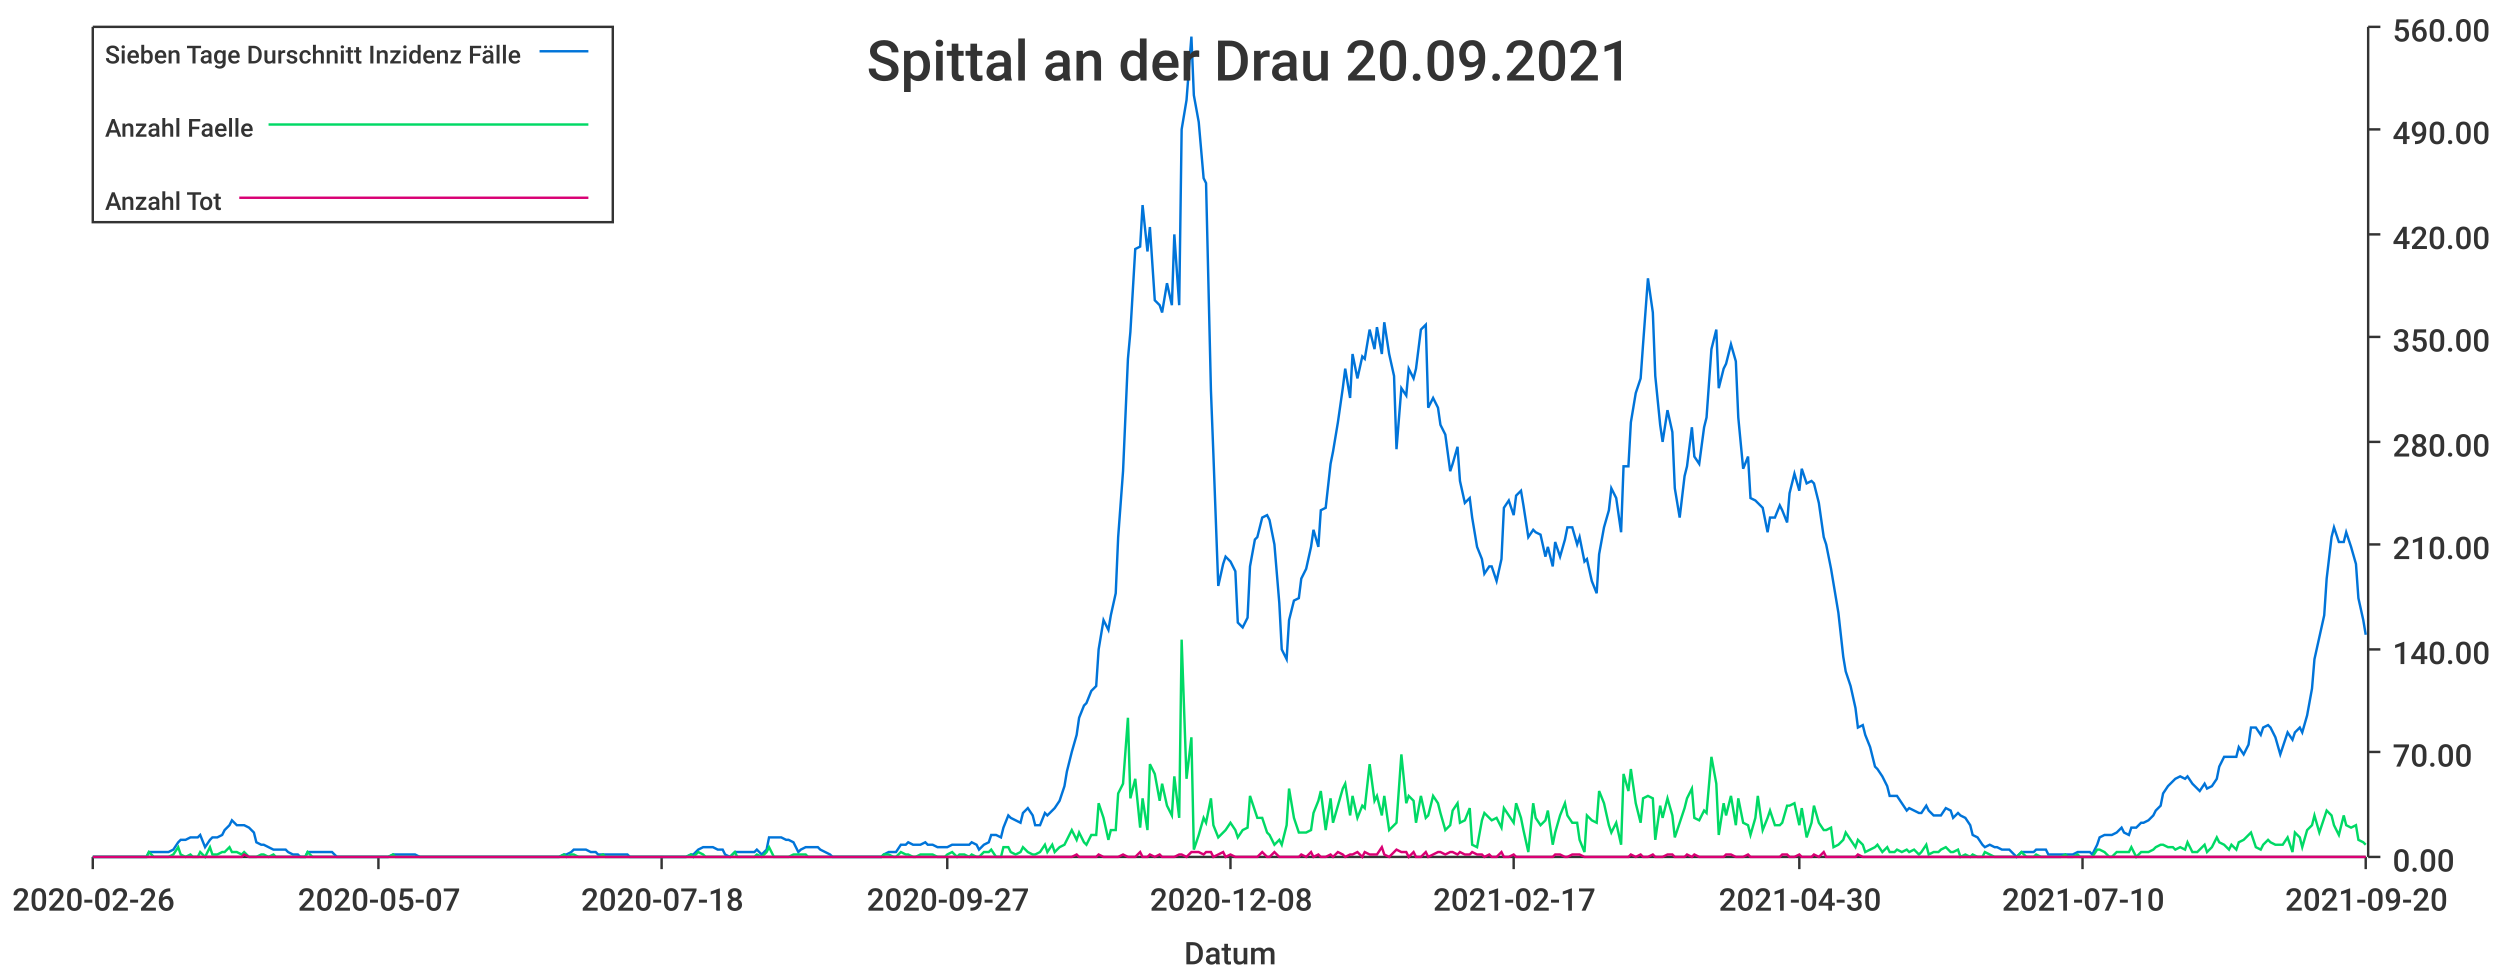
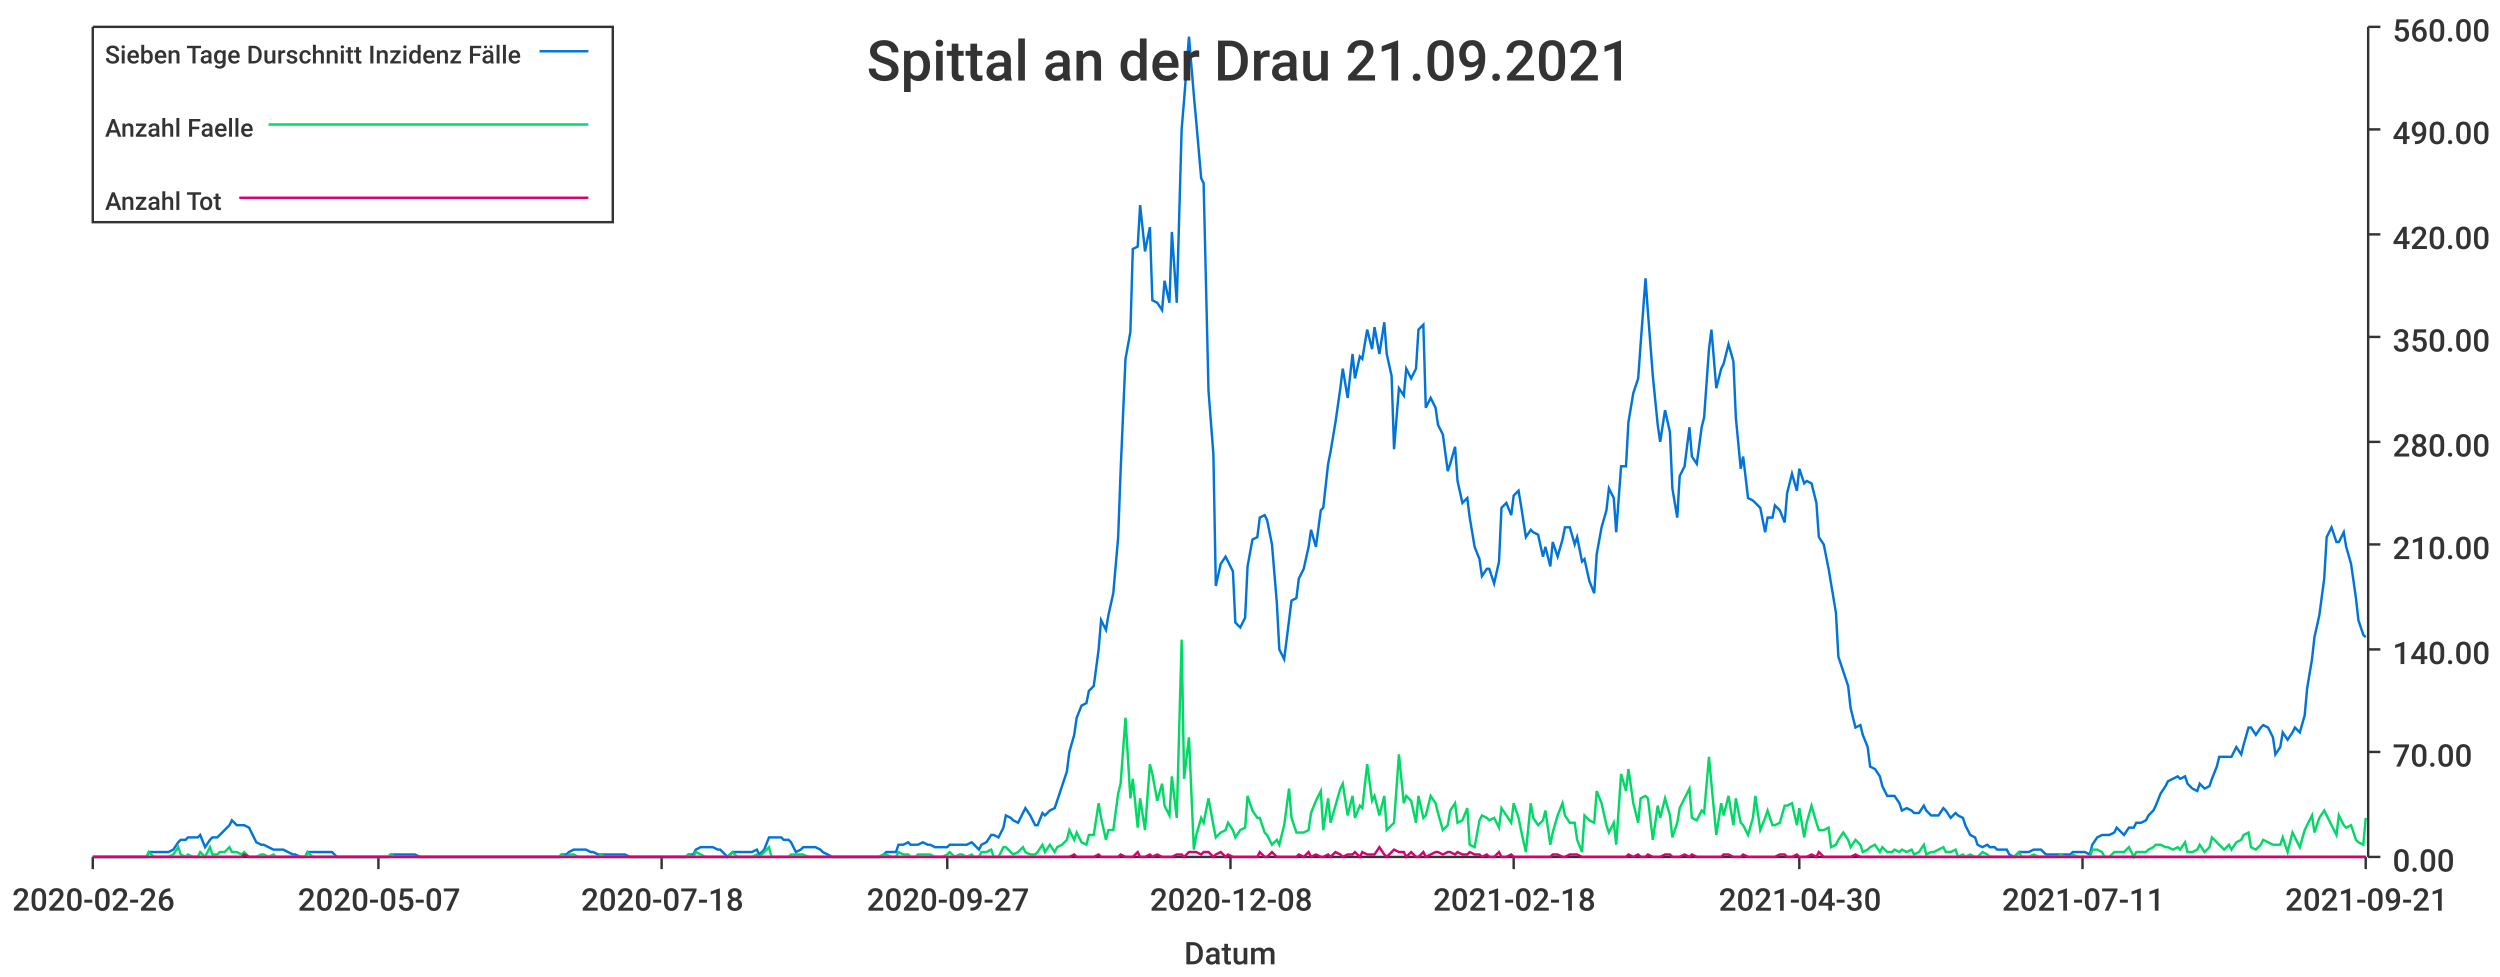
<svg xmlns="http://www.w3.org/2000/svg" width="1024" height="400">\n<path d="M 0 0 L 1024 0 L 1024 400 L 0 400 L 0 0" style="stroke-width:0;stroke:rgba(255,255,255,1.0);fill:rgba(255,255,255,1.0)" />
  <path d="M 38 11 L 969 11 L 969 351 L 38 351 L 38 11" style="stroke-width:0;stroke:rgba(255,255,255,1.0);fill:rgba(255,255,255,1.0)" />
  <path d="M 38 351 L 969 351" style="stroke-width:1;stroke:rgba(51,51,51,1.0);fill:none" />
  <path d="M 38 351 L 38 356" style="stroke-width:1;stroke:rgba(51,51,51,1.0);fill:none" />
  <text x="5" y="373" style="stroke-width:0;stroke:none;fill:rgba(51,51,51,1.0);font-size:12.8px;font-family:'Roboto Medium',sans-serif">2020-02-26</text>
  <path d="M 155 351 L 155 356" style="stroke-width:1;stroke:rgba(51,51,51,1.0);fill:none" />
  <text x="122" y="373" style="stroke-width:0;stroke:none;fill:rgba(51,51,51,1.0);font-size:12.8px;font-family:'Roboto Medium',sans-serif">2020-05-07</text>
  <path d="M 271 351 L 271 356" style="stroke-width:1;stroke:rgba(51,51,51,1.0);fill:none" />
  <text x="238" y="373" style="stroke-width:0;stroke:none;fill:rgba(51,51,51,1.0);font-size:12.8px;font-family:'Roboto Medium',sans-serif">2020-07-18</text>
  <path d="M 388 351 L 388 356" style="stroke-width:1;stroke:rgba(51,51,51,1.0);fill:none" />
  <text x="355" y="373" style="stroke-width:0;stroke:none;fill:rgba(51,51,51,1.0);font-size:12.8px;font-family:'Roboto Medium',sans-serif">2020-09-27</text>
  <path d="M 504 351 L 504 356" style="stroke-width:1;stroke:rgba(51,51,51,1.0);fill:none" />
  <text x="471" y="373" style="stroke-width:0;stroke:none;fill:rgba(51,51,51,1.0);font-size:12.8px;font-family:'Roboto Medium',sans-serif">2020-12-08</text>
  <path d="M 620 351 L 620 356" style="stroke-width:1;stroke:rgba(51,51,51,1.0);fill:none" />
-   <text x="587" y="373" style="stroke-width:0;stroke:none;fill:rgba(51,51,51,1.0);font-size:12.8px;font-family:'Roboto Medium',sans-serif">2021-02-17</text>
+   <text x="587" y="373" style="stroke-width:0;stroke:none;fill:rgba(51,51,51,1.0);font-size:12.8px;font-family:'Roboto Medium',sans-serif">2021-02-18</text>
  <path d="M 737 351 L 737 356" style="stroke-width:1;stroke:rgba(51,51,51,1.0);fill:none" />
  <text x="704" y="373" style="stroke-width:0;stroke:none;fill:rgba(51,51,51,1.0);font-size:12.8px;font-family:'Roboto Medium',sans-serif">2021-04-30</text>
  <path d="M 853 351 L 853 356" style="stroke-width:1;stroke:rgba(51,51,51,1.0);fill:none" />
-   <text x="820" y="373" style="stroke-width:0;stroke:none;fill:rgba(51,51,51,1.0);font-size:12.8px;font-family:'Roboto Medium',sans-serif">2021-07-10</text>
+   <text x="820" y="373" style="stroke-width:0;stroke:none;fill:rgba(51,51,51,1.0);font-size:12.8px;font-family:'Roboto Medium',sans-serif">2021-07-11</text>
  <path d="M 969 351 L 969 356" style="stroke-width:1;stroke:rgba(51,51,51,1.0);fill:none" />
-   <text x="936" y="373" style="stroke-width:0;stroke:none;fill:rgba(51,51,51,1.0);font-size:12.8px;font-family:'Roboto Medium',sans-serif">2021-09-20</text>
+   <text x="936" y="373" style="stroke-width:0;stroke:none;fill:rgba(51,51,51,1.0);font-size:12.8px;font-family:'Roboto Medium',sans-serif">2021-09-21</text>
  <text x="485" y="395" style="stroke-width:0;stroke:none;fill:rgba(51,51,51,1.0);font-size:12.8px;font-family:'Roboto Medium',sans-serif">Datum</text>
  <path d="M 970 351 L 970 11" style="stroke-width:1;stroke:rgba(51,51,51,1.0);fill:none" />
  <path d="M 970 351 L 975 351" style="stroke-width:1;stroke:rgba(51,51,51,1.0);fill:none" />
  <text x="980" y="357" style="stroke-width:0;stroke:none;fill:rgba(51,51,51,1.0);font-size:12.8px;font-family:'Roboto Medium',sans-serif">0.00</text>
  <path d="M 970 308 L 975 308" style="stroke-width:1;stroke:rgba(51,51,51,1.0);fill:none" />
  <text x="980" y="314" style="stroke-width:0;stroke:none;fill:rgba(51,51,51,1.0);font-size:12.8px;font-family:'Roboto Medium',sans-serif">70.00</text>
  <path d="M 970 266 L 975 266" style="stroke-width:1;stroke:rgba(51,51,51,1.0);fill:none" />
  <text x="980" y="272" style="stroke-width:0;stroke:none;fill:rgba(51,51,51,1.0);font-size:12.8px;font-family:'Roboto Medium',sans-serif">140.00</text>
  <path d="M 970 223 L 975 223" style="stroke-width:1;stroke:rgba(51,51,51,1.0);fill:none" />
  <text x="980" y="229" style="stroke-width:0;stroke:none;fill:rgba(51,51,51,1.0);font-size:12.8px;font-family:'Roboto Medium',sans-serif">210.00</text>
  <path d="M 970 181 L 975 181" style="stroke-width:1;stroke:rgba(51,51,51,1.0);fill:none" />
  <text x="980" y="187" style="stroke-width:0;stroke:none;fill:rgba(51,51,51,1.0);font-size:12.8px;font-family:'Roboto Medium',sans-serif">280.00</text>
  <path d="M 970 138 L 975 138" style="stroke-width:1;stroke:rgba(51,51,51,1.0);fill:none" />
  <text x="980" y="144" style="stroke-width:0;stroke:none;fill:rgba(51,51,51,1.0);font-size:12.8px;font-family:'Roboto Medium',sans-serif">350.00</text>
  <path d="M 970 96 L 975 96" style="stroke-width:1;stroke:rgba(51,51,51,1.0);fill:none" />
  <text x="980" y="102" style="stroke-width:0;stroke:none;fill:rgba(51,51,51,1.0);font-size:12.8px;font-family:'Roboto Medium',sans-serif">420.00</text>
  <path d="M 970 53 L 975 53" style="stroke-width:1;stroke:rgba(51,51,51,1.0);fill:none" />
  <text x="980" y="59" style="stroke-width:0;stroke:none;fill:rgba(51,51,51,1.0);font-size:12.8px;font-family:'Roboto Medium',sans-serif">490.00</text>
  <path d="M 970 11 L 975 11" style="stroke-width:1;stroke:rgba(51,51,51,1.0);fill:none" />
  <text x="980" y="17" style="stroke-width:0;stroke:none;fill:rgba(51,51,51,1.0);font-size:12.8px;font-family:'Roboto Medium',sans-serif">560.00</text>
-   <path d="M 38 351 L 40 351 L 42 351 L 43 351 L 45 351 L 47 351 L 48 351 L 50 351 L 52 351 L 53 351 L 55 351 L 56 351 L 58 351 L 60 351 L 61 349 L 63 349 L 65 349 L 66 349 L 68 349 L 69 349 L 71 348 L 73 345 L 74 344 L 76 344 L 78 343 L 79 343 L 81 343 L 82 342 L 84 347 L 86 344 L 87 343 L 89 343 L 91 342 L 92 340 L 94 338 L 95 336 L 97 338 L 99 338 L 100 338 L 102 339 L 104 341 L 105 345 L 107 346 L 108 346 L 110 347 L 112 348 L 113 348 L 115 348 L 117 348 L 118 349 L 120 350 L 122 350 L 123 351 L 125 351 L 126 349 L 128 349 L 130 349 L 131 349 L 133 349 L 135 349 L 136 349 L 138 351 L 139 351 L 141 351 L 143 351 L 144 351 L 146 351 L 148 351 L 149 351 L 151 351 L 152 351 L 154 351 L 156 351 L 157 351 L 159 351 L 161 350 L 162 350 L 164 350 L 165 350 L 167 350 L 169 350 L 170 350 L 172 351 L 174 351 L 175 351 L 177 351 L 178 351 L 180 351 L 182 351 L 183 351 L 185 351 L 187 351 L 188 351 L 190 351 L 191 351 L 193 351 L 195 351 L 196 351 L 198 351 L 200 351 L 201 351 L 203 351 L 205 351 L 206 351 L 208 351 L 209 351 L 211 351 L 213 351 L 214 351 L 216 351 L 218 351 L 219 351 L 221 351 L 222 351 L 224 351 L 226 351 L 227 351 L 229 351 L 231 350 L 232 350 L 234 349 L 235 348 L 237 348 L 239 348 L 240 348 L 242 349 L 244 349 L 245 350 L 247 350 L 248 350 L 250 350 L 252 350 L 253 350 L 255 350 L 257 350 L 258 351 L 260 351 L 261 351 L 263 351 L 265 351 L 266 351 L 268 351 L 270 351 L 271 351 L 273 351 L 275 351 L 276 351 L 278 351 L 279 351 L 281 351 L 283 350 L 284 350 L 286 348 L 288 347 L 289 347 L 291 347 L 292 347 L 294 348 L 296 348 L 297 350 L 299 351 L 301 349 L 302 349 L 304 349 L 305 349 L 307 349 L 309 349 L 310 348 L 312 350 L 314 348 L 315 343 L 317 343 L 318 343 L 320 343 L 322 344 L 323 344 L 325 345 L 327 349 L 328 348 L 330 347 L 331 347 L 333 347 L 335 347 L 336 348 L 338 349 L 340 350 L 341 351 L 343 351 L 344 351 L 346 351 L 348 351 L 349 351 L 351 351 L 353 351 L 354 351 L 356 351 L 358 351 L 359 351 L 361 351 L 362 350 L 364 349 L 366 349 L 367 349 L 369 346 L 371 346 L 372 345 L 374 346 L 375 346 L 377 346 L 379 345 L 380 346 L 382 346 L 384 347 L 385 347 L 387 347 L 388 347 L 390 346 L 392 346 L 393 346 L 395 346 L 397 346 L 398 345 L 400 346 L 401 348 L 403 346 L 405 345 L 406 342 L 408 342 L 410 343 L 411 339 L 413 334 L 414 335 L 416 336 L 418 337 L 419 333 L 421 331 L 423 334 L 424 338 L 426 338 L 428 333 L 429 334 L 431 332 L 432 331 L 434 328 L 436 322 L 437 316 L 439 308 L 441 301 L 442 294 L 444 289 L 445 288 L 447 283 L 449 281 L 450 266 L 452 254 L 454 258 L 455 252 L 457 243 L 458 220 L 460 193 L 462 147 L 463 136 L 465 102 L 467 101 L 468 84 L 470 103 L 471 93 L 473 123 L 475 125 L 476 128 L 478 116 L 480 125 L 481 96 L 483 125 L 484 53 L 486 41 L 488 15 L 489 39 L 491 50 L 493 73 L 494 75 L 496 160 L 497 186 L 499 240 L 501 231 L 502 228 L 504 230 L 506 234 L 507 255 L 509 257 L 511 253 L 512 232 L 514 221 L 515 220 L 517 212 L 519 211 L 520 213 L 522 223 L 524 247 L 525 266 L 527 270 L 528 254 L 530 246 L 532 245 L 533 237 L 535 233 L 537 224 L 538 217 L 540 224 L 541 209 L 543 208 L 545 190 L 546 185 L 548 173 L 550 159 L 551 151 L 553 163 L 554 145 L 556 155 L 558 146 L 559 147 L 561 135 L 563 143 L 564 134 L 566 145 L 567 132 L 569 145 L 571 154 L 572 184 L 574 159 L 576 162 L 577 151 L 579 155 L 580 151 L 582 135 L 584 133 L 585 167 L 587 163 L 589 167 L 590 174 L 592 178 L 594 193 L 595 190 L 597 183 L 598 197 L 600 206 L 602 204 L 603 212 L 605 224 L 607 229 L 608 235 L 610 232 L 611 232 L 613 238 L 615 229 L 616 208 L 618 205 L 620 211 L 621 203 L 623 201 L 624 207 L 626 220 L 628 217 L 629 218 L 631 219 L 633 228 L 634 224 L 636 232 L 637 222 L 639 228 L 641 221 L 642 216 L 644 216 L 646 223 L 647 220 L 649 230 L 650 229 L 652 238 L 654 243 L 655 227 L 657 216 L 659 209 L 660 200 L 662 204 L 664 218 L 665 191 L 667 191 L 668 173 L 670 161 L 672 155 L 673 141 L 675 114 L 677 128 L 678 154 L 680 174 L 681 181 L 683 168 L 685 177 L 686 200 L 688 212 L 690 195 L 691 191 L 693 175 L 694 187 L 696 190 L 698 175 L 699 171 L 701 143 L 703 135 L 704 159 L 706 151 L 707 149 L 709 141 L 711 148 L 712 171 L 714 192 L 716 187 L 717 204 L 719 205 L 720 206 L 722 208 L 724 218 L 725 212 L 727 212 L 729 207 L 730 209 L 732 214 L 733 202 L 735 194 L 737 201 L 738 192 L 740 198 L 742 197 L 743 198 L 745 206 L 747 220 L 748 223 L 750 233 L 751 239 L 753 251 L 755 269 L 756 275 L 758 281 L 760 290 L 761 298 L 763 297 L 764 301 L 766 306 L 768 314 L 769 315 L 771 318 L 773 322 L 774 326 L 776 326 L 777 326 L 779 329 L 781 332 L 782 331 L 784 332 L 786 333 L 787 333 L 789 330 L 790 332 L 792 334 L 794 334 L 795 334 L 797 331 L 799 332 L 800 335 L 802 333 L 803 334 L 805 335 L 807 338 L 808 342 L 810 343 L 812 346 L 813 347 L 815 346 L 817 347 L 818 347 L 820 348 L 821 348 L 823 348 L 825 350 L 826 351 L 828 349 L 830 349 L 831 349 L 833 349 L 834 348 L 836 348 L 838 348 L 839 350 L 841 350 L 843 350 L 844 350 L 846 350 L 847 350 L 849 350 L 851 349 L 852 349 L 854 349 L 856 349 L 857 350 L 859 346 L 860 343 L 862 342 L 864 342 L 865 342 L 867 341 L 869 339 L 870 341 L 872 342 L 873 339 L 875 339 L 877 337 L 878 337 L 880 336 L 882 334 L 883 332 L 885 330 L 886 325 L 888 322 L 890 320 L 891 319 L 893 318 L 895 319 L 896 318 L 898 321 L 900 323 L 901 324 L 903 321 L 904 323 L 906 322 L 908 319 L 909 314 L 911 310 L 913 310 L 914 310 L 916 310 L 917 306 L 919 309 L 921 305 L 922 298 L 924 298 L 926 301 L 927 298 L 929 297 L 930 298 L 932 302 L 934 309 L 935 306 L 937 300 L 939 303 L 940 300 L 942 298 L 943 300 L 945 293 L 947 282 L 948 270 L 950 261 L 952 252 L 953 237 L 955 220 L 956 216 L 958 222 L 960 222 L 961 218 L 963 224 L 965 231 L 966 245 L 968 254 L 969 260" style="stroke-width:1;stroke:rgba(0,116,217,1.0);fill:none" />
-   <path d="M 38 351 L 40 351 L 42 351 L 43 351 L 45 351 L 47 351 L 48 351 L 50 351 L 52 351 L 53 351 L 55 351 L 56 351 L 58 351 L 60 351 L 61 349 L 63 351 L 65 351 L 66 351 L 68 351 L 69 351 L 71 350 L 73 347 L 74 350 L 76 351 L 78 350 L 79 351 L 81 351 L 82 349 L 84 351 L 86 347 L 87 350 L 89 350 L 91 349 L 92 349 L 94 347 L 95 349 L 97 349 L 99 350 L 100 349 L 102 351 L 104 351 L 105 351 L 107 350 L 108 350 L 110 351 L 112 350 L 113 351 L 115 351 L 117 351 L 118 351 L 120 351 L 122 351 L 123 351 L 125 351 L 126 349 L 128 351 L 130 351 L 131 351 L 133 351 L 135 351 L 136 351 L 138 351 L 139 351 L 141 351 L 143 351 L 144 351 L 146 351 L 148 351 L 149 351 L 151 351 L 152 351 L 154 351 L 156 351 L 157 351 L 159 351 L 161 350 L 162 351 L 164 351 L 165 351 L 167 351 L 169 351 L 170 351 L 172 351 L 174 351 L 175 351 L 177 351 L 178 351 L 180 351 L 182 351 L 183 351 L 185 351 L 187 351 L 188 351 L 190 351 L 191 351 L 193 351 L 195 351 L 196 351 L 198 351 L 200 351 L 201 351 L 203 351 L 205 351 L 206 351 L 208 351 L 209 351 L 211 351 L 213 351 L 214 351 L 216 351 L 218 351 L 219 351 L 221 351 L 222 351 L 224 351 L 226 351 L 227 351 L 229 351 L 231 350 L 232 351 L 234 350 L 235 350 L 237 351 L 239 351 L 240 351 L 242 351 L 244 351 L 245 351 L 247 350 L 248 351 L 250 351 L 252 351 L 253 351 L 255 351 L 257 351 L 258 351 L 260 351 L 261 351 L 263 351 L 265 351 L 266 351 L 268 351 L 270 351 L 271 351 L 273 351 L 275 351 L 276 351 L 278 351 L 279 351 L 281 351 L 283 350 L 284 351 L 286 349 L 288 350 L 289 351 L 291 351 L 292 351 L 294 351 L 296 351 L 297 351 L 299 351 L 301 349 L 302 351 L 304 351 L 305 351 L 307 351 L 309 351 L 310 350 L 312 351 L 314 349 L 315 347 L 317 351 L 318 351 L 320 351 L 322 351 L 323 351 L 325 350 L 327 350 L 328 350 L 330 350 L 331 351 L 333 351 L 335 351 L 336 351 L 338 351 L 340 351 L 341 351 L 343 351 L 344 351 L 346 351 L 348 351 L 349 351 L 351 351 L 353 351 L 354 351 L 356 351 L 358 351 L 359 351 L 361 351 L 362 350 L 364 350 L 366 351 L 367 351 L 369 349 L 371 350 L 372 350 L 374 351 L 375 351 L 377 350 L 379 350 L 380 350 L 382 350 L 384 351 L 385 351 L 387 351 L 388 350 L 390 349 L 392 351 L 393 350 L 395 350 L 397 351 L 398 350 L 400 351 L 401 351 L 403 349 L 405 349 L 406 348 L 408 351 L 410 351 L 411 347 L 413 347 L 414 349 L 416 350 L 418 349 L 419 347 L 421 349 L 423 350 L 424 350 L 426 349 L 428 346 L 429 349 L 431 346 L 432 349 L 434 347 L 436 346 L 437 344 L 439 340 L 441 344 L 442 341 L 444 345 L 445 346 L 447 342 L 449 342 L 450 329 L 452 335 L 454 344 L 455 340 L 457 340 L 458 325 L 460 321 L 462 294 L 463 327 L 465 319 L 467 339 L 468 327 L 470 340 L 471 313 L 473 317 L 475 328 L 476 321 L 478 330 L 480 334 L 481 318 L 483 335 L 484 262 L 486 319 L 488 302 L 489 348 L 491 342 L 493 335 L 494 337 L 496 327 L 497 338 L 499 343 L 501 341 L 502 340 L 504 337 L 506 340 L 507 343 L 509 340 L 511 339 L 512 326 L 514 332 L 515 335 L 517 335 L 519 341 L 520 342 L 522 346 L 524 344 L 525 346 L 527 338 L 528 323 L 530 335 L 532 341 L 533 341 L 535 341 L 537 340 L 538 333 L 540 328 L 541 324 L 543 340 L 545 327 L 546 337 L 548 330 L 550 323 L 551 321 L 553 334 L 554 326 L 556 335 L 558 330 L 559 331 L 561 313 L 563 328 L 564 326 L 566 334 L 567 326 L 569 340 L 571 338 L 572 337 L 574 309 L 576 329 L 577 326 L 579 328 L 580 337 L 582 326 L 584 335 L 585 334 L 587 326 L 589 329 L 590 333 L 592 340 L 594 338 L 595 332 L 597 329 L 598 337 L 600 336 L 602 331 L 603 346 L 605 347 L 607 336 L 608 333 L 610 335 L 611 336 L 613 335 L 615 339 L 616 331 L 618 334 L 620 337 L 621 329 L 623 335 L 624 340 L 626 349 L 628 329 L 629 335 L 631 338 L 633 336 L 634 332 L 636 346 L 637 341 L 639 334 L 641 329 L 642 334 L 644 337 L 646 337 L 647 344 L 649 349 L 650 334 L 652 336 L 654 337 L 655 324 L 657 329 L 659 338 L 660 341 L 662 337 L 664 346 L 665 317 L 667 324 L 668 315 L 670 329 L 672 337 L 673 327 L 675 326 L 677 327 L 678 344 L 680 330 L 681 335 L 683 327 L 685 334 L 686 343 L 688 337 L 690 331 L 691 327 L 693 323 L 694 335 L 696 336 L 698 332 L 699 333 L 701 310 L 703 321 L 704 342 L 706 329 L 707 334 L 709 326 L 711 338 L 712 327 L 714 337 L 716 338 L 717 342 L 719 335 L 720 326 L 722 340 L 724 335 L 725 332 L 727 338 L 729 338 L 730 337 L 732 330 L 733 330 L 735 329 L 737 338 L 738 331 L 740 343 L 742 337 L 743 330 L 745 337 L 747 340 L 748 340 L 750 339 L 751 347 L 753 346 L 755 344 L 756 341 L 758 344 L 760 347 L 761 344 L 763 346 L 764 349 L 766 348 L 768 347 L 769 346 L 771 349 L 773 347 L 774 349 L 776 349 L 777 348 L 779 349 L 781 348 L 782 349 L 784 348 L 786 350 L 787 349 L 789 346 L 790 350 L 792 349 L 794 349 L 795 348 L 797 347 L 799 349 L 800 349 L 802 348 L 803 351 L 805 350 L 807 351 L 808 350 L 810 351 L 812 351 L 813 349 L 815 350 L 817 351 L 818 351 L 820 351 L 821 351 L 823 351 L 825 351 L 826 351 L 828 349 L 830 351 L 831 351 L 833 351 L 834 350 L 836 351 L 838 351 L 839 351 L 841 351 L 843 351 L 844 351 L 846 350 L 847 351 L 849 351 L 851 350 L 852 351 L 854 351 L 856 351 L 857 351 L 859 348 L 860 348 L 862 349 L 864 351 L 865 351 L 867 349 L 869 349 L 870 349 L 872 349 L 873 347 L 875 351 L 877 349 L 878 349 L 880 349 L 882 348 L 883 347 L 885 346 L 886 346 L 888 347 L 890 347 L 891 348 L 893 347 L 895 348 L 896 345 L 898 349 L 900 349 L 901 348 L 903 346 L 904 349 L 906 347 L 908 343 L 909 345 L 911 346 L 913 348 L 914 346 L 916 348 L 917 345 L 919 344 L 921 342 L 922 341 L 924 347 L 926 348 L 927 346 L 929 344 L 930 345 L 932 346 L 934 346 L 935 346 L 937 343 L 939 349 L 940 341 L 942 343 L 943 347 L 945 340 L 947 338 L 948 334 L 950 341 L 952 335 L 953 332 L 955 334 L 956 338 L 958 342 L 960 334 L 961 338 L 963 339 L 965 338 L 966 344 L 968 345 L 969 346" style="stroke-width:1;stroke:rgba(0,217,101,1.0);fill:none" />
-   <path d="M 38 351 L 40 351 L 42 351 L 43 351 L 45 351 L 47 351 L 48 351 L 50 351 L 52 351 L 53 351 L 55 351 L 56 351 L 58 351 L 60 351 L 61 351 L 63 351 L 65 351 L 66 351 L 68 351 L 69 351 L 71 351 L 73 351 L 74 351 L 76 351 L 78 351 L 79 351 L 81 351 L 82 351 L 84 351 L 86 351 L 87 351 L 89 351 L 91 351 L 92 351 L 94 351 L 95 351 L 97 351 L 99 351 L 100 350 L 102 351 L 104 351 L 105 351 L 107 351 L 108 351 L 110 351 L 112 351 L 113 351 L 115 351 L 117 351 L 118 351 L 120 351 L 122 351 L 123 351 L 125 351 L 126 351 L 128 351 L 130 351 L 131 351 L 133 351 L 135 351 L 136 351 L 138 351 L 139 351 L 141 351 L 143 351 L 144 351 L 146 351 L 148 351 L 149 351 L 151 351 L 152 351 L 154 351 L 156 351 L 157 351 L 159 351 L 161 351 L 162 351 L 164 351 L 165 351 L 167 351 L 169 351 L 170 351 L 172 351 L 174 351 L 175 351 L 177 351 L 178 351 L 180 351 L 182 351 L 183 351 L 185 351 L 187 351 L 188 351 L 190 351 L 191 351 L 193 351 L 195 351 L 196 351 L 198 351 L 200 351 L 201 351 L 203 351 L 205 351 L 206 351 L 208 351 L 209 351 L 211 351 L 213 351 L 214 351 L 216 351 L 218 351 L 219 351 L 221 351 L 222 351 L 224 351 L 226 351 L 227 351 L 229 351 L 231 351 L 232 351 L 234 351 L 235 351 L 237 351 L 239 351 L 240 351 L 242 351 L 244 351 L 245 351 L 247 351 L 248 351 L 250 351 L 252 351 L 253 351 L 255 351 L 257 351 L 258 351 L 260 351 L 261 351 L 263 351 L 265 351 L 266 351 L 268 351 L 270 351 L 271 351 L 273 351 L 275 351 L 276 351 L 278 351 L 279 351 L 281 351 L 283 351 L 284 351 L 286 351 L 288 351 L 289 351 L 291 351 L 292 351 L 294 351 L 296 351 L 297 351 L 299 351 L 301 351 L 302 351 L 304 351 L 305 351 L 307 351 L 309 351 L 310 351 L 312 351 L 314 351 L 315 351 L 317 351 L 318 351 L 320 351 L 322 351 L 323 351 L 325 351 L 327 351 L 328 351 L 330 351 L 331 351 L 333 351 L 335 351 L 336 351 L 338 351 L 340 351 L 341 351 L 343 351 L 344 351 L 346 351 L 348 351 L 349 351 L 351 351 L 353 351 L 354 351 L 356 351 L 358 351 L 359 351 L 361 351 L 362 351 L 364 351 L 366 351 L 367 351 L 369 351 L 371 351 L 372 351 L 374 351 L 375 351 L 377 351 L 379 351 L 380 351 L 382 351 L 384 351 L 385 351 L 387 351 L 388 351 L 390 351 L 392 351 L 393 351 L 395 351 L 397 351 L 398 351 L 400 351 L 401 351 L 403 351 L 405 351 L 406 351 L 408 351 L 410 351 L 411 351 L 413 351 L 414 351 L 416 351 L 418 351 L 419 351 L 421 351 L 423 351 L 424 351 L 426 351 L 428 351 L 429 351 L 431 351 L 432 351 L 434 351 L 436 351 L 437 351 L 439 351 L 441 350 L 442 351 L 444 351 L 445 351 L 447 351 L 449 351 L 450 350 L 452 351 L 454 351 L 455 351 L 457 351 L 458 351 L 460 350 L 462 351 L 463 351 L 465 351 L 467 349 L 468 351 L 470 351 L 471 350 L 473 351 L 475 350 L 476 351 L 478 351 L 480 351 L 481 351 L 483 350 L 484 350 L 486 351 L 488 349 L 489 349 L 491 349 L 493 350 L 494 349 L 496 349 L 497 351 L 499 350 L 501 349 L 502 351 L 504 350 L 506 351 L 507 351 L 509 351 L 511 351 L 512 351 L 514 351 L 515 351 L 517 349 L 519 351 L 520 351 L 522 349 L 524 351 L 525 351 L 527 351 L 528 351 L 530 351 L 532 351 L 533 350 L 535 351 L 537 349 L 538 351 L 540 350 L 541 351 L 543 351 L 545 350 L 546 351 L 548 349 L 550 350 L 551 351 L 553 350 L 554 350 L 556 349 L 558 351 L 559 349 L 561 350 L 563 350 L 564 350 L 566 347 L 567 350 L 569 351 L 571 349 L 572 348 L 574 349 L 576 349 L 577 351 L 579 349 L 580 351 L 582 351 L 584 349 L 585 351 L 587 350 L 589 349 L 590 349 L 592 350 L 594 349 L 595 349 L 597 350 L 598 349 L 600 350 L 602 350 L 603 349 L 605 350 L 607 350 L 608 351 L 610 350 L 611 351 L 613 351 L 615 349 L 616 351 L 618 351 L 620 350 L 621 351 L 623 351 L 624 351 L 626 351 L 628 351 L 629 351 L 631 351 L 633 351 L 634 351 L 636 351 L 637 350 L 639 350 L 641 351 L 642 351 L 644 350 L 646 350 L 647 350 L 649 351 L 650 351 L 652 351 L 654 351 L 655 351 L 657 351 L 659 351 L 660 351 L 662 351 L 664 351 L 665 351 L 667 351 L 668 350 L 670 351 L 672 350 L 673 351 L 675 351 L 677 350 L 678 351 L 680 351 L 681 351 L 683 350 L 685 350 L 686 351 L 688 351 L 690 351 L 691 350 L 693 351 L 694 350 L 696 351 L 698 351 L 699 351 L 701 351 L 703 351 L 704 351 L 706 351 L 707 350 L 709 350 L 711 351 L 712 351 L 714 351 L 716 350 L 717 351 L 719 351 L 720 351 L 722 351 L 724 351 L 725 351 L 727 351 L 729 351 L 730 350 L 732 350 L 733 351 L 735 351 L 737 350 L 738 351 L 740 351 L 742 351 L 743 350 L 745 351 L 747 349 L 748 351 L 750 351 L 751 351 L 753 351 L 755 351 L 756 351 L 758 351 L 760 351 L 761 350 L 763 351 L 764 351 L 766 351 L 768 351 L 769 351 L 771 351 L 773 351 L 774 351 L 776 351 L 777 351 L 779 351 L 781 351 L 782 351 L 784 351 L 786 351 L 787 351 L 789 351 L 790 351 L 792 351 L 794 351 L 795 351 L 797 351 L 799 351 L 800 351 L 802 351 L 803 351 L 805 351 L 807 351 L 808 351 L 810 351 L 812 351 L 813 351 L 815 351 L 817 351 L 818 351 L 820 351 L 821 351 L 823 351 L 825 351 L 826 351 L 828 351 L 830 351 L 831 351 L 833 351 L 834 351 L 836 351 L 838 351 L 839 351 L 841 351 L 843 351 L 844 351 L 846 351 L 847 351 L 849 351 L 851 351 L 852 351 L 854 351 L 856 351 L 857 351 L 859 351 L 860 351 L 862 351 L 864 351 L 865 351 L 867 351 L 869 351 L 870 351 L 872 351 L 873 351 L 875 351 L 877 351 L 878 351 L 880 351 L 882 351 L 883 351 L 885 351 L 886 351 L 888 351 L 890 351 L 891 351 L 893 351 L 895 351 L 896 351 L 898 351 L 900 351 L 901 351 L 903 351 L 904 351 L 906 351 L 908 351 L 909 351 L 911 351 L 913 351 L 914 351 L 916 351 L 917 351 L 919 351 L 921 351 L 922 351 L 924 351 L 926 351 L 927 351 L 929 351 L 930 351 L 932 351 L 934 351 L 935 351 L 937 351 L 939 351 L 940 351 L 942 351 L 943 351 L 945 351 L 947 351 L 948 351 L 950 351 L 952 351 L 953 351 L 955 351 L 956 351 L 958 351 L 960 351 L 961 351 L 963 351 L 965 351 L 966 351 L 968 351 L 969 351" style="stroke-width:1;stroke:rgba(217,0,116,1.0);fill:none" />
-   <text x="355" y="33" style="stroke-width:0;stroke:none;fill:rgba(51,51,51,1.0);font-size:23.0px;font-family:'Roboto Medium',sans-serif">Spittal an der Drau 20.09.2021</text>
+   <path d="M 38 351 L 40 351 L 42 351 L 43 351 L 45 351 L 47 351 L 48 351 L 50 351 L 51 351 L 53 351 L 55 351 L 56 351 L 58 351 L 60 351 L 61 349 L 63 349 L 64 349 L 66 349 L 68 349 L 69 349 L 71 348 L 73 345 L 74 344 L 76 344 L 77 343 L 79 343 L 81 343 L 82 342 L 84 347 L 86 344 L 87 343 L 89 343 L 90 342 L 92 340 L 94 338 L 95 336 L 97 338 L 99 338 L 100 338 L 102 339 L 103 341 L 105 345 L 107 346 L 108 346 L 110 347 L 112 348 L 113 348 L 115 348 L 116 348 L 118 349 L 120 350 L 121 350 L 123 351 L 125 351 L 126 349 L 128 349 L 129 349 L 131 349 L 133 349 L 134 349 L 136 349 L 138 351 L 139 351 L 141 351 L 142 351 L 144 351 L 146 351 L 147 351 L 149 351 L 151 351 L 152 351 L 154 351 L 155 351 L 157 351 L 159 351 L 160 350 L 162 350 L 164 350 L 165 350 L 167 350 L 168 350 L 170 350 L 172 351 L 173 351 L 175 351 L 177 351 L 178 351 L 180 351 L 181 351 L 183 351 L 185 351 L 186 351 L 188 351 L 190 351 L 191 351 L 193 351 L 194 351 L 196 351 L 198 351 L 199 351 L 201 351 L 203 351 L 204 351 L 206 351 L 207 351 L 209 351 L 211 351 L 212 351 L 214 351 L 216 351 L 217 351 L 219 351 L 220 351 L 222 351 L 224 351 L 225 351 L 227 351 L 229 351 L 230 350 L 232 350 L 233 349 L 235 348 L 237 348 L 238 348 L 240 348 L 242 349 L 243 349 L 245 350 L 246 350 L 248 350 L 250 350 L 251 350 L 253 350 L 255 350 L 256 350 L 258 351 L 259 351 L 261 351 L 263 351 L 264 351 L 266 351 L 268 351 L 269 351 L 271 351 L 272 351 L 274 351 L 276 351 L 277 351 L 279 351 L 281 351 L 282 350 L 284 350 L 285 348 L 287 347 L 289 347 L 290 347 L 292 347 L 294 348 L 295 348 L 297 350 L 298 351 L 300 349 L 302 349 L 303 349 L 305 349 L 307 349 L 308 349 L 310 348 L 311 350 L 313 348 L 315 343 L 316 343 L 318 343 L 320 343 L 321 344 L 323 344 L 324 345 L 326 349 L 328 348 L 329 347 L 331 347 L 333 347 L 334 347 L 336 348 L 337 349 L 339 350 L 341 351 L 342 351 L 344 351 L 346 351 L 347 351 L 349 351 L 350 351 L 352 351 L 354 351 L 355 351 L 357 351 L 359 351 L 360 351 L 362 350 L 363 349 L 365 349 L 367 349 L 368 346 L 370 346 L 372 345 L 373 346 L 375 346 L 376 346 L 378 345 L 380 346 L 381 346 L 383 347 L 385 347 L 386 347 L 388 347 L 389 346 L 391 346 L 393 346 L 394 346 L 396 346 L 398 345 L 399 346 L 401 348 L 402 346 L 404 345 L 406 342 L 407 342 L 409 343 L 411 339 L 412 334 L 414 335 L 415 336 L 417 337 L 419 333 L 420 331 L 422 334 L 424 338 L 425 338 L 427 333 L 428 334 L 430 332 L 432 331 L 433 328 L 435 322 L 437 316 L 438 308 L 440 301 L 441 294 L 443 289 L 445 288 L 446 283 L 448 281 L 450 266 L 451 254 L 453 258 L 454 252 L 456 243 L 458 220 L 459 193 L 461 147 L 463 136 L 464 102 L 466 101 L 467 84 L 469 103 L 471 93 L 472 123 L 474 124 L 476 127 L 477 115 L 479 124 L 480 95 L 482 124 L 484 53 L 485 41 L 487 15 L 489 39 L 490 50 L 492 73 L 493 75 L 495 160 L 497 186 L 498 240 L 500 231 L 502 228 L 503 230 L 505 234 L 506 255 L 508 257 L 510 253 L 511 232 L 513 221 L 515 220 L 516 212 L 518 211 L 519 213 L 521 223 L 523 247 L 524 266 L 526 270 L 528 254 L 529 246 L 531 245 L 532 237 L 534 233 L 536 224 L 537 217 L 539 224 L 541 209 L 542 208 L 544 190 L 545 185 L 547 173 L 549 159 L 550 151 L 552 163 L 554 145 L 555 155 L 557 146 L 558 147 L 560 135 L 562 143 L 563 134 L 565 145 L 567 132 L 568 145 L 570 154 L 571 184 L 573 159 L 575 162 L 576 151 L 578 155 L 580 151 L 581 135 L 583 133 L 584 167 L 586 163 L 588 167 L 589 174 L 591 178 L 593 193 L 594 190 L 596 183 L 597 197 L 599 206 L 601 204 L 602 212 L 604 224 L 606 229 L 607 236 L 609 233 L 610 233 L 612 239 L 614 230 L 615 208 L 617 206 L 619 211 L 620 203 L 622 201 L 623 207 L 625 220 L 627 217 L 628 218 L 630 219 L 632 228 L 633 224 L 635 232 L 636 222 L 638 228 L 640 221 L 641 216 L 643 216 L 645 223 L 646 220 L 648 230 L 649 229 L 651 238 L 653 243 L 654 227 L 656 216 L 658 209 L 659 200 L 661 204 L 662 218 L 664 191 L 666 191 L 667 173 L 669 161 L 671 155 L 672 141 L 674 114 L 675 128 L 677 154 L 679 174 L 680 181 L 682 168 L 684 177 L 685 200 L 687 212 L 688 195 L 690 191 L 692 175 L 693 187 L 695 190 L 697 175 L 698 171 L 700 143 L 701 135 L 703 159 L 705 151 L 706 149 L 708 141 L 710 148 L 711 171 L 713 192 L 714 187 L 716 204 L 718 205 L 719 206 L 721 208 L 723 218 L 724 212 L 726 212 L 727 207 L 729 209 L 731 214 L 732 202 L 734 194 L 736 201 L 737 192 L 739 198 L 740 197 L 742 198 L 744 206 L 745 220 L 747 223 L 749 233 L 750 239 L 752 251 L 753 269 L 755 275 L 757 281 L 758 290 L 760 298 L 762 297 L 763 301 L 765 306 L 766 314 L 768 315 L 770 318 L 771 322 L 773 326 L 775 326 L 776 326 L 778 329 L 779 332 L 781 331 L 783 332 L 784 333 L 786 333 L 788 330 L 789 332 L 791 334 L 792 334 L 794 334 L 796 331 L 797 332 L 799 335 L 801 333 L 802 334 L 804 335 L 805 338 L 807 342 L 809 343 L 810 346 L 812 347 L 814 346 L 815 347 L 817 347 L 818 348 L 820 348 L 822 348 L 823 350 L 825 351 L 827 349 L 828 349 L 830 349 L 831 349 L 833 348 L 835 348 L 836 348 L 838 350 L 840 350 L 841 350 L 843 350 L 844 350 L 846 350 L 848 350 L 849 349 L 851 349 L 853 349 L 854 349 L 856 350 L 857 346 L 859 343 L 861 342 L 862 342 L 864 342 L 866 341 L 867 339 L 869 341 L 870 342 L 872 339 L 874 339 L 875 337 L 877 337 L 879 336 L 880 334 L 882 332 L 883 330 L 885 325 L 887 322 L 888 320 L 890 319 L 892 318 L 893 319 L 895 318 L 896 321 L 898 323 L 900 324 L 901 321 L 903 323 L 905 322 L 906 319 L 908 314 L 909 310 L 911 310 L 913 310 L 914 310 L 916 306 L 918 309 L 919 305 L 921 298 L 922 298 L 924 301 L 926 298 L 927 297 L 929 298 L 931 302 L 932 309 L 934 306 L 935 300 L 937 303 L 939 300 L 940 298 L 942 300 L 944 293 L 945 282 L 947 270 L 948 261 L 950 252 L 952 237 L 953 220 L 955 216 L 957 222 L 958 222 L 960 218 L 961 224 L 963 231 L 965 245 L 966 254 L 968 260 L 969 261" style="stroke-width:1;stroke:rgba(0,116,217,1.0);fill:none" />
+   <path d="M 38 351 L 40 351 L 42 351 L 43 351 L 45 351 L 47 351 L 48 351 L 50 351 L 51 351 L 53 351 L 55 351 L 56 351 L 58 351 L 60 351 L 61 349 L 63 351 L 64 351 L 66 351 L 68 351 L 69 351 L 71 350 L 73 347 L 74 350 L 76 351 L 77 350 L 79 351 L 81 351 L 82 349 L 84 351 L 86 347 L 87 350 L 89 350 L 90 349 L 92 349 L 94 347 L 95 349 L 97 349 L 99 350 L 100 349 L 102 351 L 103 351 L 105 351 L 107 350 L 108 350 L 110 351 L 112 350 L 113 351 L 115 351 L 116 351 L 118 351 L 120 351 L 121 351 L 123 351 L 125 351 L 126 349 L 128 351 L 129 351 L 131 351 L 133 351 L 134 351 L 136 351 L 138 351 L 139 351 L 141 351 L 142 351 L 144 351 L 146 351 L 147 351 L 149 351 L 151 351 L 152 351 L 154 351 L 155 351 L 157 351 L 159 351 L 160 350 L 162 351 L 164 351 L 165 351 L 167 351 L 168 351 L 170 351 L 172 351 L 173 351 L 175 351 L 177 351 L 178 351 L 180 351 L 181 351 L 183 351 L 185 351 L 186 351 L 188 351 L 190 351 L 191 351 L 193 351 L 194 351 L 196 351 L 198 351 L 199 351 L 201 351 L 203 351 L 204 351 L 206 351 L 207 351 L 209 351 L 211 351 L 212 351 L 214 351 L 216 351 L 217 351 L 219 351 L 220 351 L 222 351 L 224 351 L 225 351 L 227 351 L 229 351 L 230 350 L 232 351 L 233 350 L 235 350 L 237 351 L 238 351 L 240 351 L 242 351 L 243 351 L 245 351 L 246 350 L 248 351 L 250 351 L 251 351 L 253 351 L 255 351 L 256 351 L 258 351 L 259 351 L 261 351 L 263 351 L 264 351 L 266 351 L 268 351 L 269 351 L 271 351 L 272 351 L 274 351 L 276 351 L 277 351 L 279 351 L 281 351 L 282 350 L 284 351 L 285 349 L 287 350 L 289 351 L 290 351 L 292 351 L 294 351 L 295 351 L 297 351 L 298 351 L 300 349 L 302 351 L 303 351 L 305 351 L 307 351 L 308 351 L 310 350 L 311 351 L 313 349 L 315 347 L 316 351 L 318 351 L 320 351 L 321 351 L 323 351 L 324 350 L 326 350 L 328 350 L 329 350 L 331 351 L 333 351 L 334 351 L 336 351 L 337 351 L 339 351 L 341 351 L 342 351 L 344 351 L 346 351 L 347 351 L 349 351 L 350 351 L 352 351 L 354 351 L 355 351 L 357 351 L 359 351 L 360 351 L 362 350 L 363 350 L 365 351 L 367 351 L 368 349 L 370 350 L 372 350 L 373 351 L 375 351 L 376 350 L 378 350 L 380 350 L 381 350 L 383 351 L 385 351 L 386 351 L 388 350 L 389 349 L 391 351 L 393 350 L 394 350 L 396 351 L 398 350 L 399 351 L 401 351 L 402 349 L 404 349 L 406 348 L 407 351 L 409 351 L 411 347 L 412 347 L 414 349 L 415 350 L 417 349 L 419 347 L 420 349 L 422 350 L 424 350 L 425 349 L 427 346 L 428 349 L 430 346 L 432 349 L 433 347 L 435 346 L 437 344 L 438 340 L 440 344 L 441 341 L 443 345 L 445 346 L 446 342 L 448 342 L 450 329 L 451 335 L 453 344 L 454 340 L 456 340 L 458 325 L 459 321 L 461 294 L 463 327 L 464 319 L 466 339 L 467 327 L 469 340 L 471 313 L 472 317 L 474 328 L 476 321 L 477 330 L 479 334 L 480 318 L 482 335 L 484 262 L 485 319 L 487 302 L 489 348 L 490 342 L 492 335 L 493 337 L 495 327 L 497 338 L 498 343 L 500 341 L 502 340 L 503 337 L 505 340 L 506 343 L 508 340 L 510 339 L 511 326 L 513 332 L 515 335 L 516 335 L 518 341 L 519 342 L 521 346 L 523 344 L 524 346 L 526 338 L 528 323 L 529 335 L 531 341 L 532 341 L 534 341 L 536 340 L 537 333 L 539 328 L 541 324 L 542 340 L 544 327 L 545 337 L 547 330 L 549 323 L 550 321 L 552 334 L 554 326 L 555 335 L 557 330 L 558 331 L 560 313 L 562 328 L 563 326 L 565 334 L 567 326 L 568 340 L 570 338 L 571 337 L 573 309 L 575 329 L 576 326 L 578 328 L 580 337 L 581 326 L 583 335 L 584 334 L 586 326 L 588 329 L 589 333 L 591 340 L 593 338 L 594 332 L 596 329 L 597 337 L 599 336 L 601 331 L 602 346 L 604 347 L 606 336 L 607 334 L 609 335 L 610 336 L 612 335 L 614 339 L 615 331 L 617 334 L 619 337 L 620 329 L 622 335 L 623 340 L 625 349 L 627 329 L 628 335 L 630 338 L 632 336 L 633 332 L 635 346 L 636 341 L 638 334 L 640 329 L 641 334 L 643 337 L 645 337 L 646 344 L 648 349 L 649 334 L 651 336 L 653 337 L 654 324 L 656 329 L 658 338 L 659 341 L 661 337 L 662 346 L 664 317 L 666 324 L 667 315 L 669 329 L 671 337 L 672 327 L 674 326 L 675 327 L 677 344 L 679 330 L 680 335 L 682 327 L 684 334 L 685 343 L 687 337 L 688 331 L 690 327 L 692 323 L 693 335 L 695 336 L 697 332 L 698 333 L 700 310 L 701 321 L 703 342 L 705 329 L 706 334 L 708 326 L 710 338 L 711 327 L 713 337 L 714 338 L 716 342 L 718 335 L 719 326 L 721 340 L 723 335 L 724 332 L 726 338 L 727 338 L 729 337 L 731 330 L 732 330 L 734 329 L 736 338 L 737 331 L 739 343 L 740 337 L 742 330 L 744 337 L 745 340 L 747 340 L 749 339 L 750 347 L 752 346 L 753 344 L 755 341 L 757 344 L 758 347 L 760 344 L 762 346 L 763 349 L 765 348 L 766 347 L 768 346 L 770 349 L 771 347 L 773 349 L 775 349 L 776 348 L 778 349 L 779 348 L 781 349 L 783 348 L 784 350 L 786 349 L 788 346 L 789 350 L 791 349 L 792 349 L 794 348 L 796 347 L 797 349 L 799 349 L 801 348 L 802 351 L 804 350 L 805 351 L 807 350 L 809 351 L 810 351 L 812 349 L 814 350 L 815 351 L 817 351 L 818 351 L 820 351 L 822 351 L 823 351 L 825 351 L 827 349 L 828 351 L 830 351 L 831 351 L 833 350 L 835 351 L 836 351 L 838 351 L 840 351 L 841 351 L 843 351 L 844 350 L 846 351 L 848 351 L 849 350 L 851 351 L 853 351 L 854 351 L 856 351 L 857 348 L 859 348 L 861 349 L 862 351 L 864 351 L 866 349 L 867 349 L 869 349 L 870 349 L 872 347 L 874 351 L 875 349 L 877 349 L 879 349 L 880 348 L 882 347 L 883 346 L 885 346 L 887 347 L 888 347 L 890 348 L 892 347 L 893 348 L 895 345 L 896 349 L 898 349 L 900 348 L 901 346 L 903 349 L 905 347 L 906 343 L 908 345 L 909 346 L 911 348 L 913 346 L 914 348 L 916 345 L 918 344 L 919 342 L 921 341 L 922 347 L 924 348 L 926 346 L 927 344 L 929 345 L 931 346 L 932 346 L 934 346 L 935 343 L 937 349 L 939 341 L 940 343 L 942 347 L 944 340 L 945 338 L 947 334 L 948 341 L 950 335 L 952 332 L 953 334 L 955 338 L 957 342 L 958 334 L 960 338 L 961 339 L 963 338 L 965 344 L 966 345 L 968 346 L 969 335" style="stroke-width:1;stroke:rgba(0,217,101,1.0);fill:none" />
+   <path d="M 38 351 L 40 351 L 42 351 L 43 351 L 45 351 L 47 351 L 48 351 L 50 351 L 51 351 L 53 351 L 55 351 L 56 351 L 58 351 L 60 351 L 61 351 L 63 351 L 64 351 L 66 351 L 68 351 L 69 351 L 71 351 L 73 351 L 74 351 L 76 351 L 77 351 L 79 351 L 81 351 L 82 351 L 84 351 L 86 351 L 87 351 L 89 351 L 90 351 L 92 351 L 94 351 L 95 351 L 97 351 L 99 351 L 100 350 L 102 351 L 103 351 L 105 351 L 107 351 L 108 351 L 110 351 L 112 351 L 113 351 L 115 351 L 116 351 L 118 351 L 120 351 L 121 351 L 123 351 L 125 351 L 126 351 L 128 351 L 129 351 L 131 351 L 133 351 L 134 351 L 136 351 L 138 351 L 139 351 L 141 351 L 142 351 L 144 351 L 146 351 L 147 351 L 149 351 L 151 351 L 152 351 L 154 351 L 155 351 L 157 351 L 159 351 L 160 351 L 162 351 L 164 351 L 165 351 L 167 351 L 168 351 L 170 351 L 172 351 L 173 351 L 175 351 L 177 351 L 178 351 L 180 351 L 181 351 L 183 351 L 185 351 L 186 351 L 188 351 L 190 351 L 191 351 L 193 351 L 194 351 L 196 351 L 198 351 L 199 351 L 201 351 L 203 351 L 204 351 L 206 351 L 207 351 L 209 351 L 211 351 L 212 351 L 214 351 L 216 351 L 217 351 L 219 351 L 220 351 L 222 351 L 224 351 L 225 351 L 227 351 L 229 351 L 230 351 L 232 351 L 233 351 L 235 351 L 237 351 L 238 351 L 240 351 L 242 351 L 243 351 L 245 351 L 246 351 L 248 351 L 250 351 L 251 351 L 253 351 L 255 351 L 256 351 L 258 351 L 259 351 L 261 351 L 263 351 L 264 351 L 266 351 L 268 351 L 269 351 L 271 351 L 272 351 L 274 351 L 276 351 L 277 351 L 279 351 L 281 351 L 282 351 L 284 351 L 285 351 L 287 351 L 289 351 L 290 351 L 292 351 L 294 351 L 295 351 L 297 351 L 298 351 L 300 351 L 302 351 L 303 351 L 305 351 L 307 351 L 308 351 L 310 351 L 311 351 L 313 351 L 315 351 L 316 351 L 318 351 L 320 351 L 321 351 L 323 351 L 324 351 L 326 351 L 328 351 L 329 351 L 331 351 L 333 351 L 334 351 L 336 351 L 337 351 L 339 351 L 341 351 L 342 351 L 344 351 L 346 351 L 347 351 L 349 351 L 350 351 L 352 351 L 354 351 L 355 351 L 357 351 L 359 351 L 360 351 L 362 351 L 363 351 L 365 351 L 367 351 L 368 351 L 370 351 L 372 351 L 373 351 L 375 351 L 376 351 L 378 351 L 380 351 L 381 351 L 383 351 L 385 351 L 386 351 L 388 351 L 389 351 L 391 351 L 393 351 L 394 351 L 396 351 L 398 351 L 399 351 L 401 351 L 402 351 L 404 351 L 406 351 L 407 351 L 409 351 L 411 351 L 412 351 L 414 351 L 415 351 L 417 351 L 419 351 L 420 351 L 422 351 L 424 351 L 425 351 L 427 351 L 428 351 L 430 351 L 432 351 L 433 351 L 435 351 L 437 351 L 438 351 L 440 350 L 441 351 L 443 351 L 445 351 L 446 351 L 448 351 L 450 350 L 451 351 L 453 351 L 454 351 L 456 351 L 458 351 L 459 350 L 461 351 L 463 351 L 464 351 L 466 349 L 467 351 L 469 351 L 471 350 L 472 351 L 474 350 L 476 351 L 477 351 L 479 351 L 480 351 L 482 350 L 484 350 L 485 351 L 487 349 L 489 349 L 490 349 L 492 350 L 493 349 L 495 349 L 497 351 L 498 350 L 500 349 L 502 351 L 503 350 L 505 351 L 506 351 L 508 351 L 510 351 L 511 351 L 513 351 L 515 351 L 516 349 L 518 351 L 519 351 L 521 349 L 523 351 L 524 351 L 526 351 L 528 351 L 529 351 L 531 351 L 532 350 L 534 351 L 536 349 L 537 351 L 539 350 L 541 351 L 542 351 L 544 350 L 545 351 L 547 349 L 549 350 L 550 351 L 552 350 L 554 350 L 555 349 L 557 351 L 558 349 L 560 350 L 562 350 L 563 350 L 565 347 L 567 350 L 568 351 L 570 349 L 571 348 L 573 349 L 575 349 L 576 351 L 578 349 L 580 351 L 581 351 L 583 349 L 584 351 L 586 350 L 588 349 L 589 349 L 591 350 L 593 349 L 594 349 L 596 350 L 597 349 L 599 350 L 601 350 L 602 349 L 604 350 L 606 350 L 607 351 L 609 350 L 610 351 L 612 351 L 614 349 L 615 351 L 617 351 L 619 350 L 620 351 L 622 351 L 623 351 L 625 351 L 627 351 L 628 351 L 630 351 L 632 351 L 633 351 L 635 351 L 636 350 L 638 350 L 640 351 L 641 351 L 643 350 L 645 350 L 646 350 L 648 351 L 649 351 L 651 351 L 653 351 L 654 351 L 656 351 L 658 351 L 659 351 L 661 351 L 662 351 L 664 351 L 666 351 L 667 350 L 669 351 L 671 350 L 672 351 L 674 351 L 675 350 L 677 351 L 679 351 L 680 351 L 682 350 L 684 350 L 685 351 L 687 351 L 688 351 L 690 350 L 692 351 L 693 350 L 695 351 L 697 351 L 698 351 L 700 351 L 701 351 L 703 351 L 705 351 L 706 350 L 708 350 L 710 351 L 711 351 L 713 351 L 714 350 L 716 351 L 718 351 L 719 351 L 721 351 L 723 351 L 724 351 L 726 351 L 727 351 L 729 350 L 731 350 L 732 351 L 734 351 L 736 350 L 737 351 L 739 351 L 740 351 L 742 350 L 744 351 L 745 349 L 747 351 L 749 351 L 750 351 L 752 351 L 753 351 L 755 351 L 757 351 L 758 351 L 760 350 L 762 351 L 763 351 L 765 351 L 766 351 L 768 351 L 770 351 L 771 351 L 773 351 L 775 351 L 776 351 L 778 351 L 779 351 L 781 351 L 783 351 L 784 351 L 786 351 L 788 351 L 789 351 L 791 351 L 792 351 L 794 351 L 796 351 L 797 351 L 799 351 L 801 351 L 802 351 L 804 351 L 805 351 L 807 351 L 809 351 L 810 351 L 812 351 L 814 351 L 815 351 L 817 351 L 818 351 L 820 351 L 822 351 L 823 351 L 825 351 L 827 351 L 828 351 L 830 351 L 831 351 L 833 351 L 835 351 L 836 351 L 838 351 L 840 351 L 841 351 L 843 351 L 844 351 L 846 351 L 848 351 L 849 351 L 851 351 L 853 351 L 854 351 L 856 351 L 857 351 L 859 351 L 861 351 L 862 351 L 864 351 L 866 351 L 867 351 L 869 351 L 870 351 L 872 351 L 874 351 L 875 351 L 877 351 L 879 351 L 880 351 L 882 351 L 883 351 L 885 351 L 887 351 L 888 351 L 890 351 L 892 351 L 893 351 L 895 351 L 896 351 L 898 351 L 900 351 L 901 351 L 903 351 L 905 351 L 906 351 L 908 351 L 909 351 L 911 351 L 913 351 L 914 351 L 916 351 L 918 351 L 919 351 L 921 351 L 922 351 L 924 351 L 926 351 L 927 351 L 929 351 L 931 351 L 932 351 L 934 351 L 935 351 L 937 351 L 939 351 L 940 351 L 942 351 L 944 351 L 945 351 L 947 351 L 948 351 L 950 351 L 952 351 L 953 351 L 955 351 L 957 351 L 958 351 L 960 351 L 961 351 L 963 351 L 965 351 L 966 351 L 968 351 L 969 351" style="stroke-width:1;stroke:rgba(217,0,116,1.0);fill:none" />
+   <text x="355" y="33" style="stroke-width:0;stroke:none;fill:rgba(51,51,51,1.0);font-size:23.0px;font-family:'Roboto Medium',sans-serif">Spittal an der Drau 21.09.2021</text>
  <path d="M 38 11 L 251 11 L 251 91 L 38 91 L 38 11" style="stroke-width:1;stroke:rgba(51,51,51,1.0);fill:rgba(255,255,255,1.0)" />
  <text x="43" y="26" style="stroke-width:0;stroke:none;fill:rgba(51,51,51,1.0);font-size:10.2px;font-family:'Roboto Medium',sans-serif">Sieben Tage Durschnitt Inzidenz Fälle</text>
  <path d="M 221 21 L 241 21" style="stroke-width:1;stroke:rgba(0,116,217,1.0);fill:none" />
  <text x="43" y="56" style="stroke-width:0;stroke:none;fill:rgba(51,51,51,1.0);font-size:10.2px;font-family:'Roboto Medium',sans-serif">Anzahl Faelle</text>
  <path d="M 110 51 L 241 51" style="stroke-width:1;stroke:rgba(0,217,101,1.0);fill:none" />
  <text x="43" y="86" style="stroke-width:0;stroke:none;fill:rgba(51,51,51,1.0);font-size:10.2px;font-family:'Roboto Medium',sans-serif">Anzahl Tot</text>
  <path d="M 98 81 L 241 81" style="stroke-width:1;stroke:rgba(217,0,116,1.0);fill:none" />
</svg>
